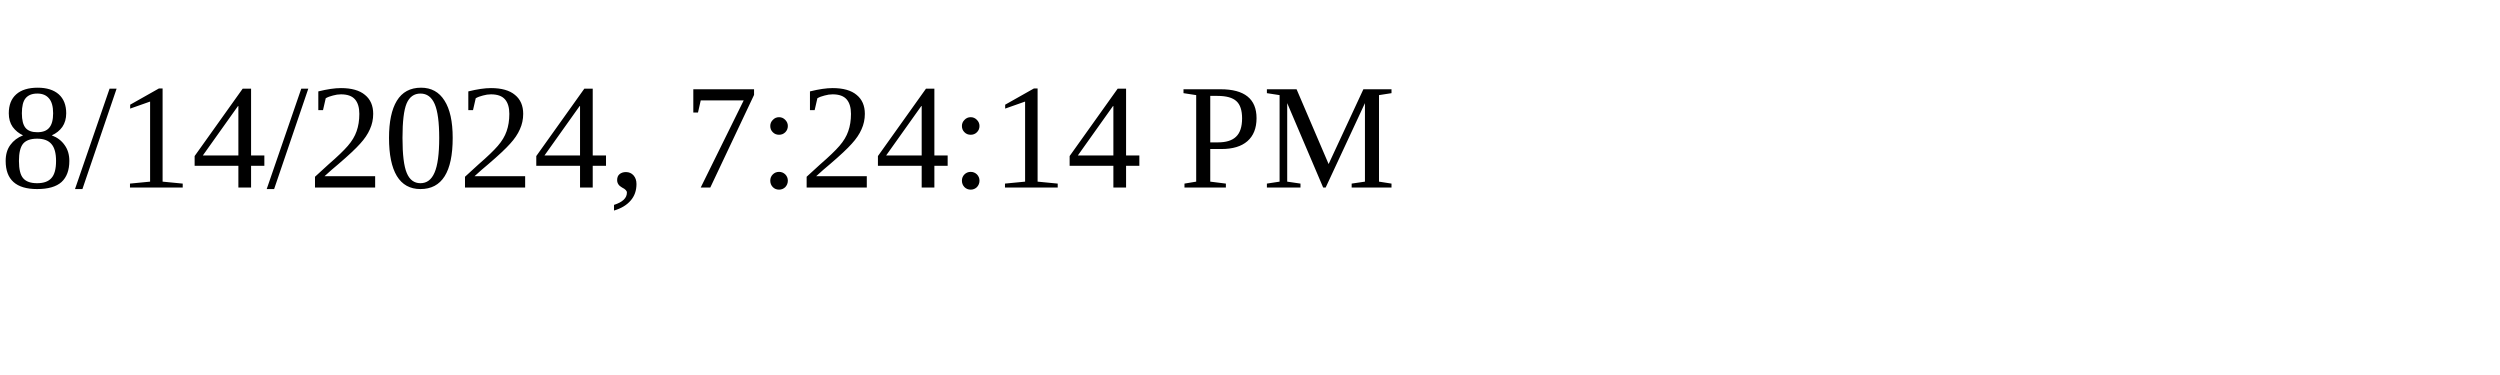
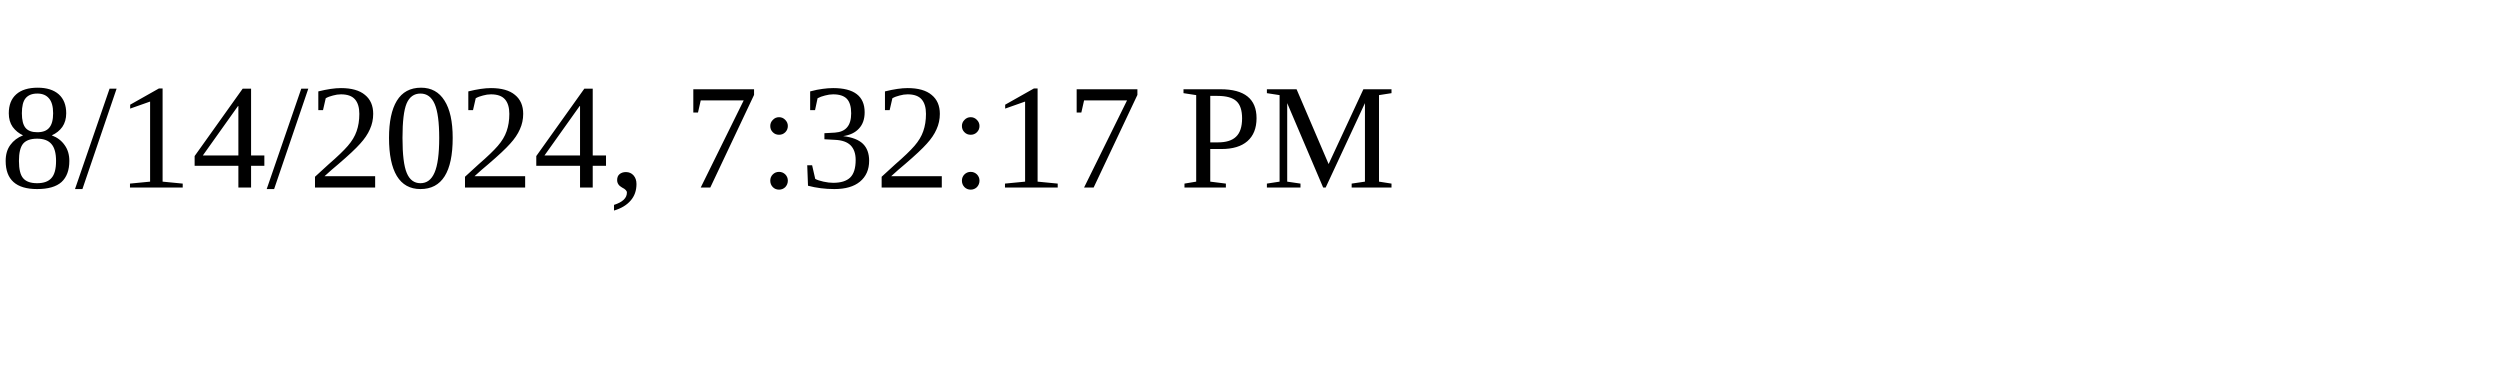
<svg xmlns="http://www.w3.org/2000/svg" height="30" width="200">
-   <text x="0" y="15">8/14/2024, 7:24:14 PM</text>
+   <text x="0" y="15">8/14/2024, 7:32:17 PM</text>
</svg>
